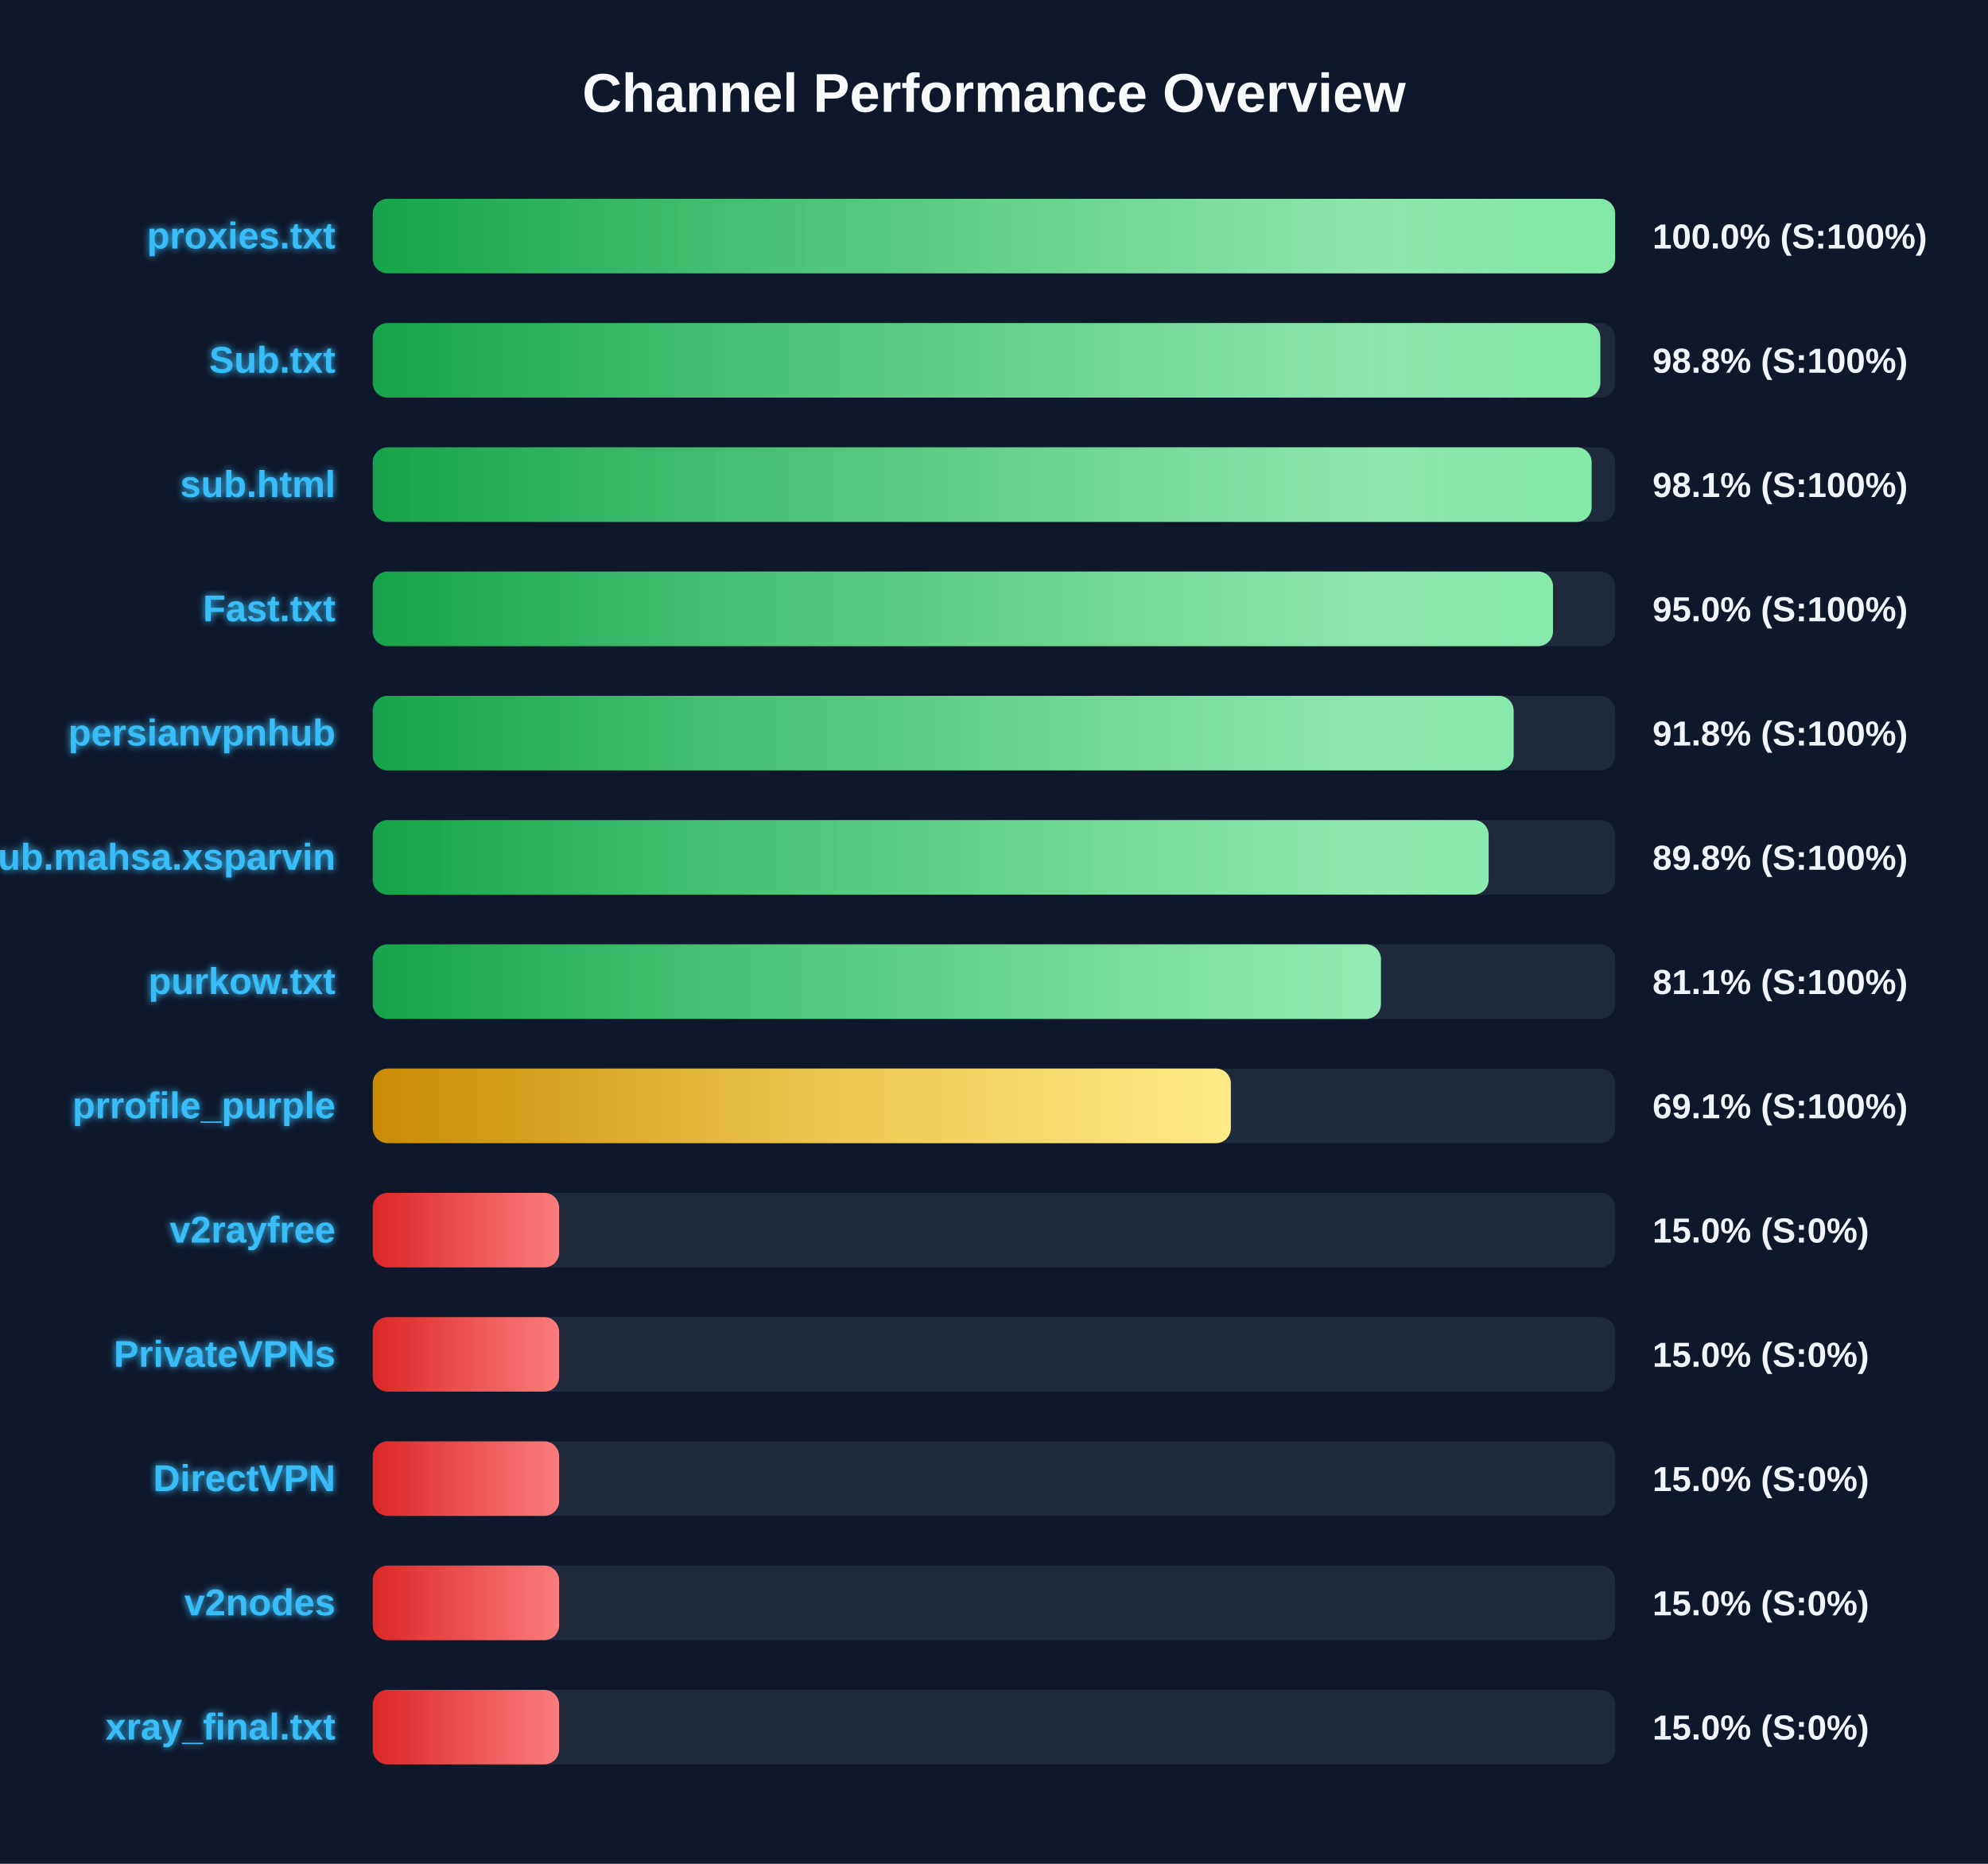
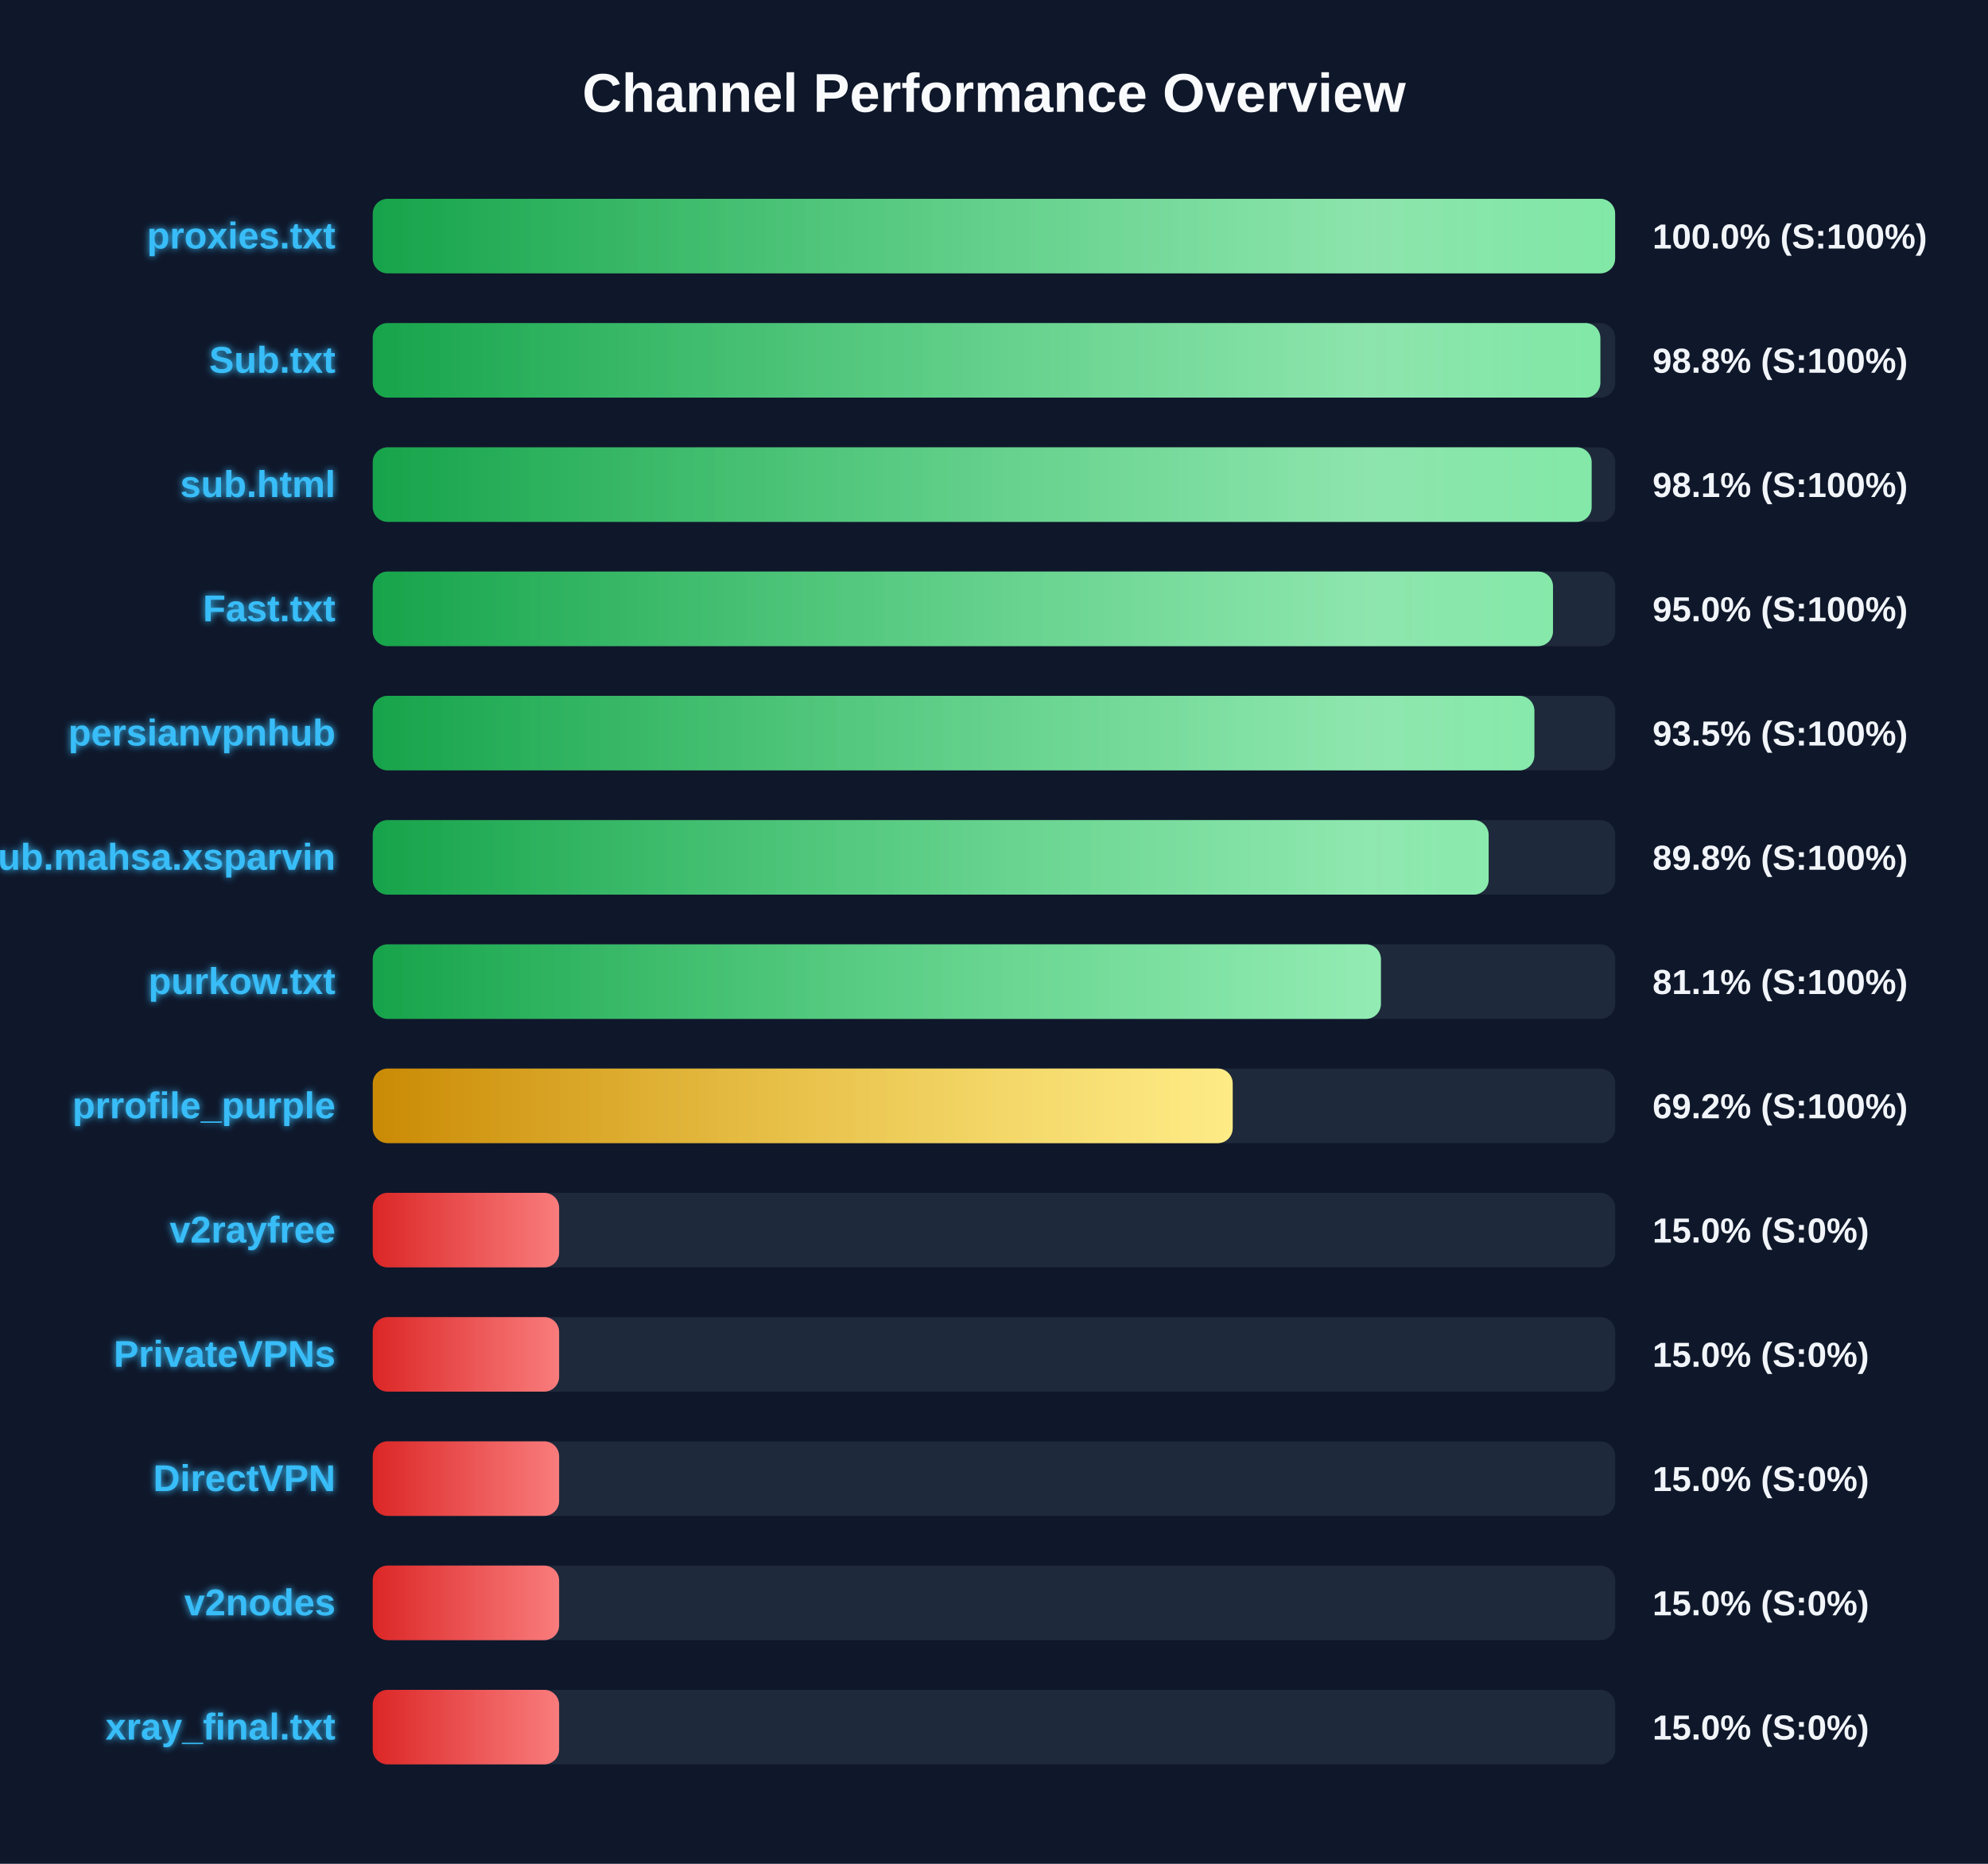
<svg xmlns="http://www.w3.org/2000/svg" width="800" height="750" version="1.1">
  <defs>
    <linearGradient id="grad-green" x1="0%" y1="0%" x2="100%" y2="0%">
      <stop offset="0%" stop-color="#16a34a" />
      <stop offset="100%" stop-color="#4ade80" />
    </linearGradient>
    <linearGradient id="grad-yellow" x1="0%" y1="0%" x2="100%" y2="0%">
      <stop offset="0%" stop-color="#ca8a04" />
      <stop offset="100%" stop-color="#fde047" />
    </linearGradient>
    <linearGradient id="grad-red" x1="0%" y1="0%" x2="100%" y2="0%">
      <stop offset="0%" stop-color="#dc2626" />
      <stop offset="100%" stop-color="#f87171" />
    </linearGradient>
    <linearGradient id="shimmer" x1="0%" y1="0%" x2="100%" y2="0%">
      <stop offset="0%" stop-color="rgba(255,255,255,0)" />
      <stop offset="50%" stop-color="rgba(255,255,255,0.4)" />
      <stop offset="100%" stop-color="rgba(255,255,255,0)" />
    </linearGradient>
    <filter id="glow" x="-20%" y="-20%" width="140%" height="140%">
      <feGaussianBlur stdDeviation="1.5" result="blur" />
      <feComposite in="SourceGraphic" in2="blur" operator="over" />
    </filter>
  </defs>
  <style>
        .bg-rect { fill: #0f172a; }
        .title { font: bold 22px 'Segoe UI', Arial, sans-serif; fill: #f8fafc; }
        .row { font: bold 15px 'Segoe UI', Arial, sans-serif; fill: #38bdf8; filter: url(#glow); }
        .score { font: bold 14px 'Segoe UI', Arial, sans-serif; fill: #f1f5f9; }
        @keyframes shimmer-anim {
            0% { transform: translateX(-100%); }
            100% { transform: translateX(200%); }
        }
        .shimmer-rect {
            animation: shimmer-anim 2.5s infinite linear;
        }
    </style>
  <rect width="100%" height="100%" class="bg-rect" />
  <text x="400" y="45" text-anchor="middle" class="title">Channel Performance Overview</text>
  <rect x="150" y="80" width="500" height="30" fill="#1e293b" rx="6" />
  <clipPath id="clip-0">
    <rect x="150" y="80" width="499.95" height="30" rx="6" />
  </clipPath>
  <rect x="150" y="80" width="499.95" height="30" fill="url(#grad-green)" rx="6" />
  <g clip-path="url(#clip-0)">
    <rect x="150" y="80" width="100%" height="30" fill="url(#shimmer)" class="shimmer-rect" />
  </g>
  <text x="135" y="100" text-anchor="end" class="row">proxies.txt</text>
  <text x="665" y="100" text-anchor="start" class="score">100.0% (S:100%)</text>
  <rect x="150" y="130" width="500" height="30" fill="#1e293b" rx="6" />
  <clipPath id="clip-1">
    <rect x="150" y="130" width="494.0" height="30" rx="6" />
  </clipPath>
  <rect x="150" y="130" width="494.0" height="30" fill="url(#grad-green)" rx="6" />
  <g clip-path="url(#clip-1)">
    <rect x="150" y="130" width="100%" height="30" fill="url(#shimmer)" class="shimmer-rect" />
  </g>
  <text x="135" y="150" text-anchor="end" class="row">Sub.txt</text>
  <text x="665" y="150" text-anchor="start" class="score">98.8% (S:100%)</text>
  <rect x="150" y="180" width="500" height="30" fill="#1e293b" rx="6" />
  <clipPath id="clip-2">
    <rect x="150" y="180" width="490.5" height="30" rx="6" />
  </clipPath>
  <rect x="150" y="180" width="490.5" height="30" fill="url(#grad-green)" rx="6" />
  <g clip-path="url(#clip-2)">
    <rect x="150" y="180" width="100%" height="30" fill="url(#shimmer)" class="shimmer-rect" />
  </g>
  <text x="135" y="200" text-anchor="end" class="row">sub.html</text>
  <text x="665" y="200" text-anchor="start" class="score">98.1% (S:100%)</text>
  <rect x="150" y="230" width="500" height="30" fill="#1e293b" rx="6" />
  <clipPath id="clip-3">
    <rect x="150" y="230" width="474.95" height="30" rx="6" />
  </clipPath>
  <rect x="150" y="230" width="474.95" height="30" fill="url(#grad-green)" rx="6" />
  <g clip-path="url(#clip-3)">
    <rect x="150" y="230" width="100%" height="30" fill="url(#shimmer)" class="shimmer-rect" />
  </g>
  <text x="135" y="250" text-anchor="end" class="row">Fast.txt</text>
  <text x="665" y="250" text-anchor="start" class="score">95.0% (S:100%)</text>
  <rect x="150" y="280" width="500" height="30" fill="#1e293b" rx="6" />
  <clipPath id="clip-4">
-     <rect x="150" y="280" width="459.1" height="30" rx="6" />
+     <rect x="150" y="280" width="467.45" height="30" rx="6" />
  </clipPath>
-   <rect x="150" y="280" width="459.1" height="30" fill="url(#grad-green)" rx="6" />
+   <rect x="150" y="280" width="467.45" height="30" fill="url(#grad-green)" rx="6" />
  <g clip-path="url(#clip-4)">
    <rect x="150" y="280" width="100%" height="30" fill="url(#shimmer)" class="shimmer-rect" />
  </g>
  <text x="135" y="300" text-anchor="end" class="row">persianvpnhub</text>
-   <text x="665" y="300" text-anchor="start" class="score">91.8% (S:100%)</text>
+   <text x="665" y="300" text-anchor="start" class="score">93.5% (S:100%)</text>
  <rect x="150" y="330" width="500" height="30" fill="#1e293b" rx="6" />
  <clipPath id="clip-5">
    <rect x="150" y="330" width="449.05" height="30" rx="6" />
  </clipPath>
  <rect x="150" y="330" width="449.05" height="30" fill="url(#grad-green)" rx="6" />
  <g clip-path="url(#clip-5)">
    <rect x="150" y="330" width="100%" height="30" fill="url(#shimmer)" class="shimmer-rect" />
  </g>
  <text x="135" y="350" text-anchor="end" class="row">Sub.mahsa.xsparvin</text>
  <text x="665" y="350" text-anchor="start" class="score">89.8% (S:100%)</text>
  <rect x="150" y="380" width="500" height="30" fill="#1e293b" rx="6" />
  <clipPath id="clip-6">
    <rect x="150" y="380" width="405.7" height="30" rx="6" />
  </clipPath>
  <rect x="150" y="380" width="405.7" height="30" fill="url(#grad-green)" rx="6" />
  <g clip-path="url(#clip-6)">
    <rect x="150" y="380" width="100%" height="30" fill="url(#shimmer)" class="shimmer-rect" />
  </g>
  <text x="135" y="400" text-anchor="end" class="row">purkow.txt</text>
  <text x="665" y="400" text-anchor="start" class="score">81.1% (S:100%)</text>
  <rect x="150" y="430" width="500" height="30" fill="#1e293b" rx="6" />
  <clipPath id="clip-7">
-     <rect x="150" y="430" width="345.3" height="30" rx="6" />
+     <rect x="150" y="430" width="346.05" height="30" rx="6" />
  </clipPath>
-   <rect x="150" y="430" width="345.3" height="30" fill="url(#grad-yellow)" rx="6" />
+   <rect x="150" y="430" width="346.05" height="30" fill="url(#grad-yellow)" rx="6" />
  <g clip-path="url(#clip-7)">
    <rect x="150" y="430" width="100%" height="30" fill="url(#shimmer)" class="shimmer-rect" />
  </g>
  <text x="135" y="450" text-anchor="end" class="row">prrofile_purple</text>
-   <text x="665" y="450" text-anchor="start" class="score">69.1% (S:100%)</text>
+   <text x="665" y="450" text-anchor="start" class="score">69.2% (S:100%)</text>
  <rect x="150" y="480" width="500" height="30" fill="#1e293b" rx="6" />
  <clipPath id="clip-8">
    <rect x="150" y="480" width="75.0" height="30" rx="6" />
  </clipPath>
  <rect x="150" y="480" width="75.0" height="30" fill="url(#grad-red)" rx="6" />
  <g clip-path="url(#clip-8)">
    <rect x="150" y="480" width="100%" height="30" fill="url(#shimmer)" class="shimmer-rect" />
  </g>
  <text x="135" y="500" text-anchor="end" class="row">v2rayfree</text>
  <text x="665" y="500" text-anchor="start" class="score">15.0% (S:0%)</text>
  <rect x="150" y="530" width="500" height="30" fill="#1e293b" rx="6" />
  <clipPath id="clip-9">
    <rect x="150" y="530" width="75.0" height="30" rx="6" />
  </clipPath>
  <rect x="150" y="530" width="75.0" height="30" fill="url(#grad-red)" rx="6" />
  <g clip-path="url(#clip-9)">
    <rect x="150" y="530" width="100%" height="30" fill="url(#shimmer)" class="shimmer-rect" />
  </g>
  <text x="135" y="550" text-anchor="end" class="row">PrivateVPNs</text>
  <text x="665" y="550" text-anchor="start" class="score">15.0% (S:0%)</text>
  <rect x="150" y="580" width="500" height="30" fill="#1e293b" rx="6" />
  <clipPath id="clip-10">
    <rect x="150" y="580" width="75.0" height="30" rx="6" />
  </clipPath>
  <rect x="150" y="580" width="75.0" height="30" fill="url(#grad-red)" rx="6" />
  <g clip-path="url(#clip-10)">
    <rect x="150" y="580" width="100%" height="30" fill="url(#shimmer)" class="shimmer-rect" />
  </g>
  <text x="135" y="600" text-anchor="end" class="row">DirectVPN</text>
  <text x="665" y="600" text-anchor="start" class="score">15.0% (S:0%)</text>
  <rect x="150" y="630" width="500" height="30" fill="#1e293b" rx="6" />
  <clipPath id="clip-11">
    <rect x="150" y="630" width="75.0" height="30" rx="6" />
  </clipPath>
  <rect x="150" y="630" width="75.0" height="30" fill="url(#grad-red)" rx="6" />
  <g clip-path="url(#clip-11)">
    <rect x="150" y="630" width="100%" height="30" fill="url(#shimmer)" class="shimmer-rect" />
  </g>
  <text x="135" y="650" text-anchor="end" class="row">v2nodes</text>
  <text x="665" y="650" text-anchor="start" class="score">15.0% (S:0%)</text>
  <rect x="150" y="680" width="500" height="30" fill="#1e293b" rx="6" />
  <clipPath id="clip-12">
    <rect x="150" y="680" width="75.0" height="30" rx="6" />
  </clipPath>
  <rect x="150" y="680" width="75.0" height="30" fill="url(#grad-red)" rx="6" />
  <g clip-path="url(#clip-12)">
    <rect x="150" y="680" width="100%" height="30" fill="url(#shimmer)" class="shimmer-rect" />
  </g>
  <text x="135" y="700" text-anchor="end" class="row">xray_final.txt</text>
  <text x="665" y="700" text-anchor="start" class="score">15.0% (S:0%)</text>
</svg>
